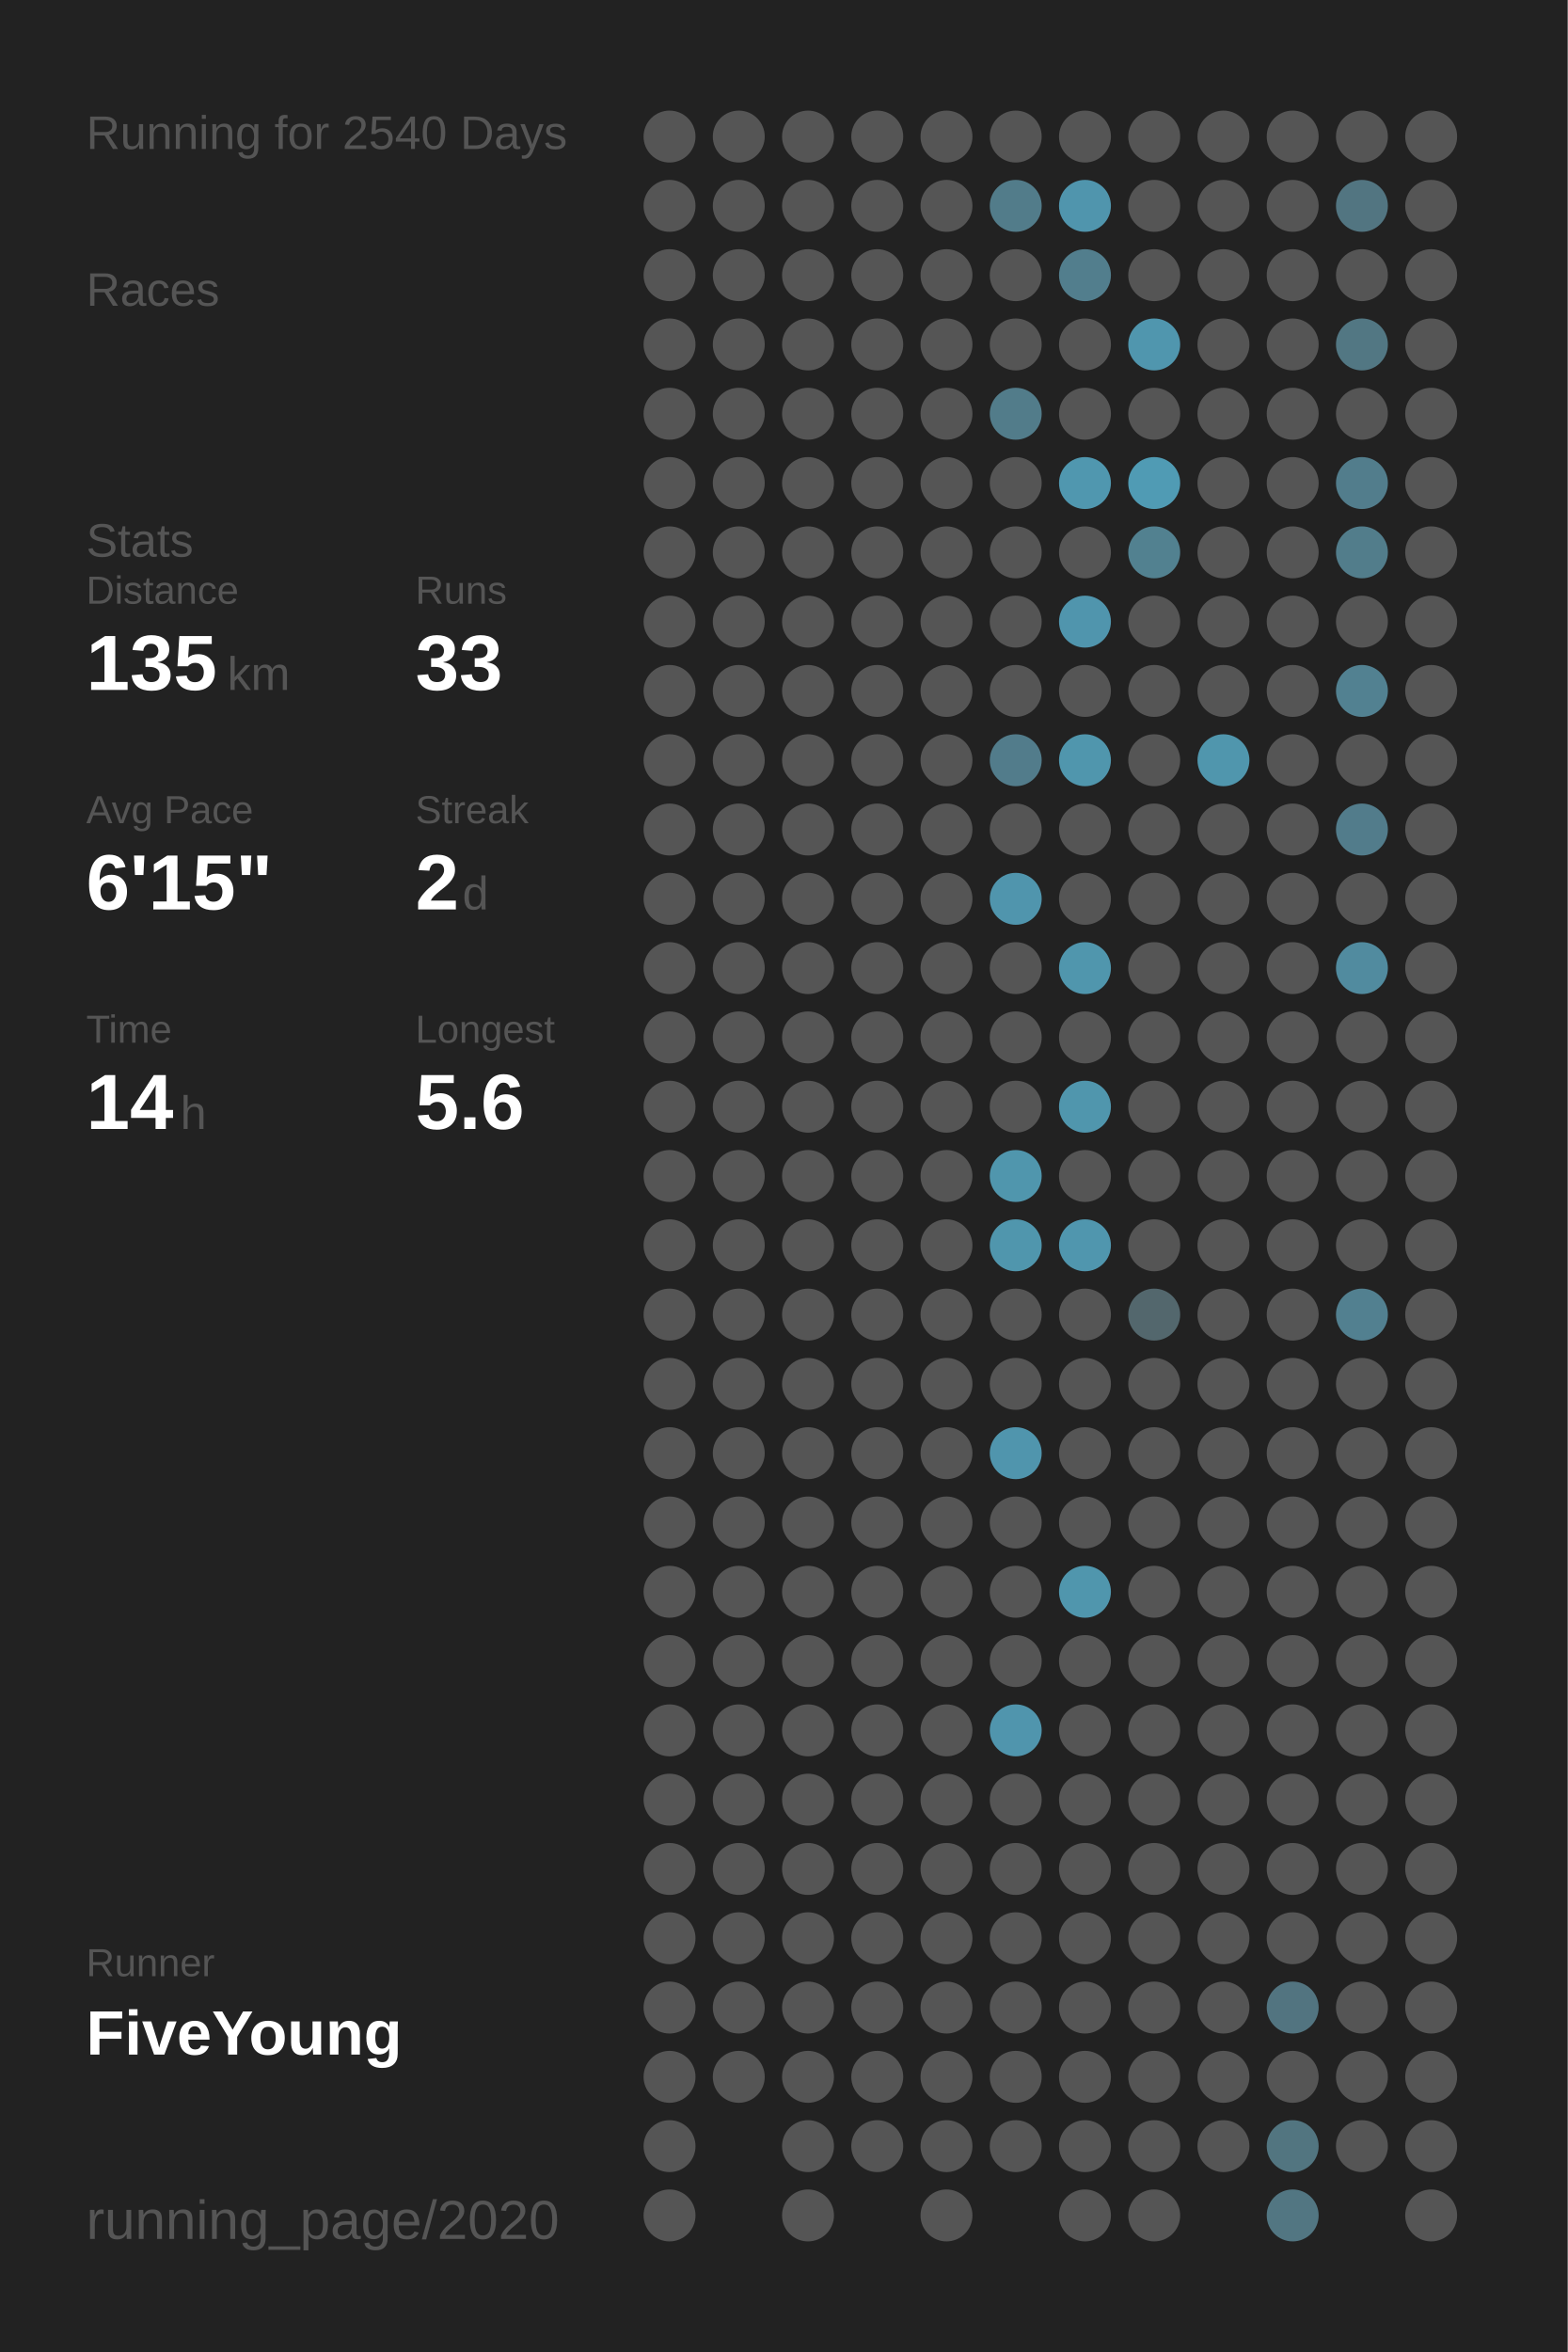
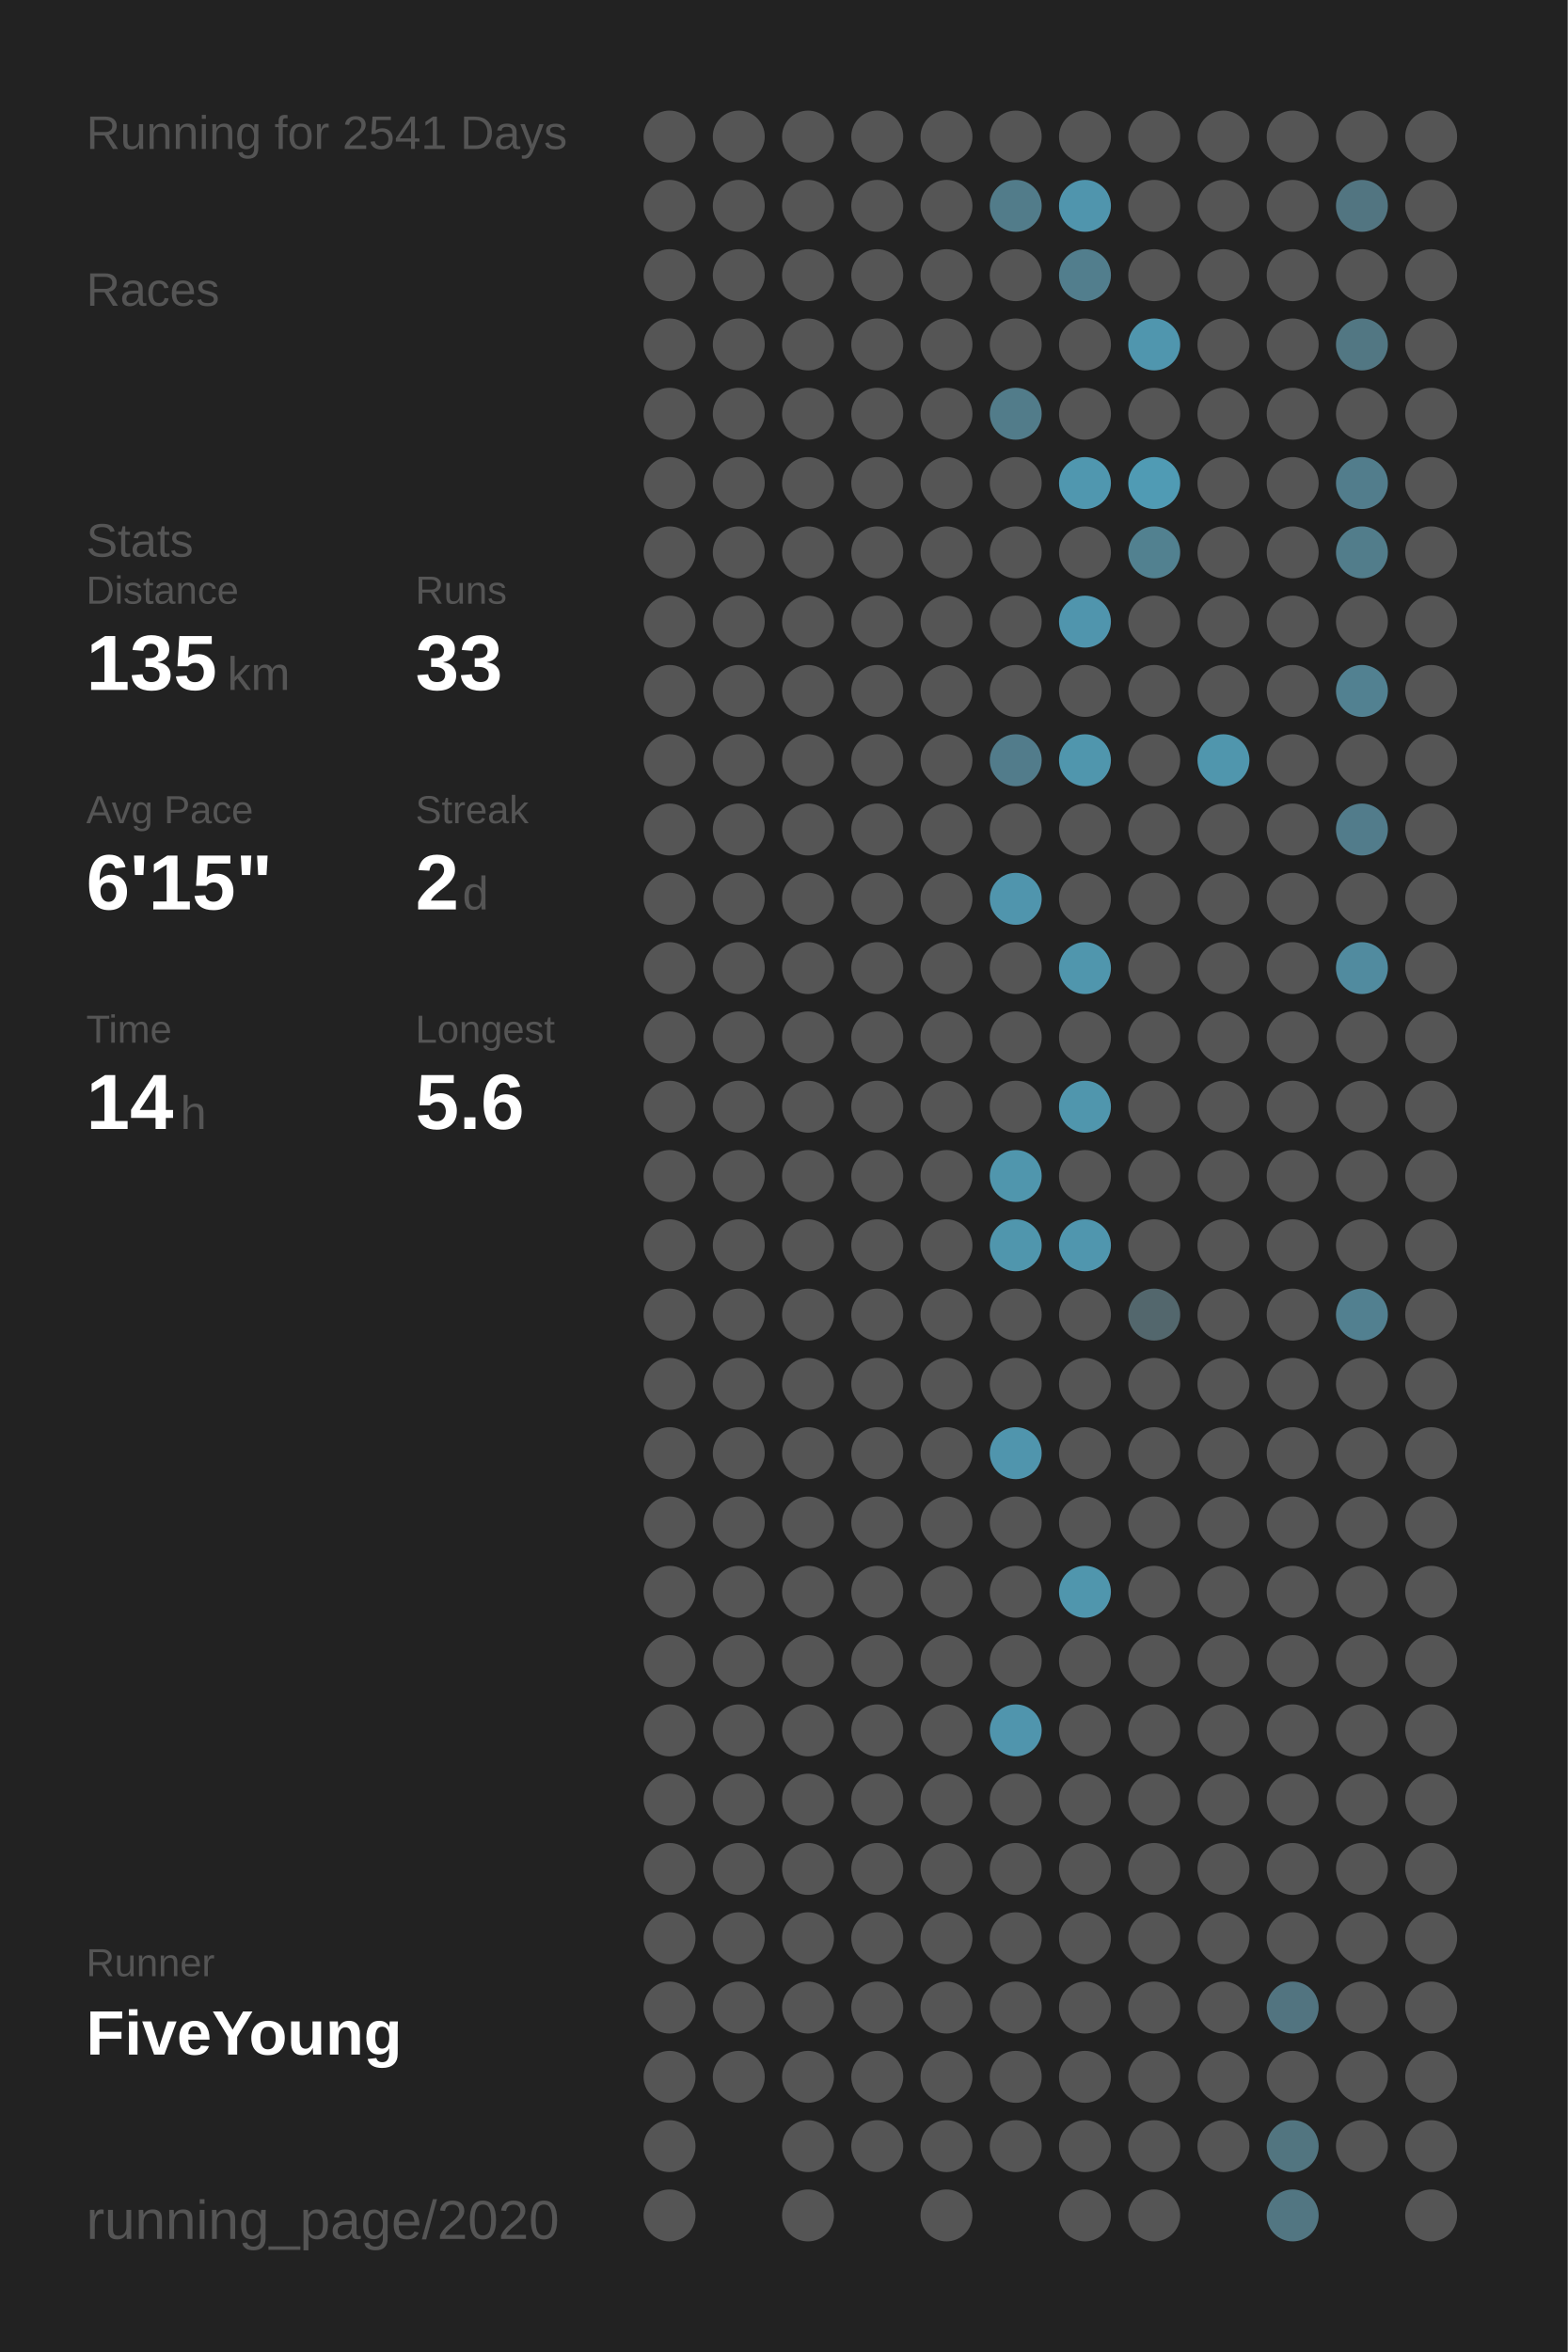
<svg xmlns="http://www.w3.org/2000/svg" baseProfile="full" height="300mm" version="1.1" viewBox="0,0,200,300" width="200mm">
  <defs />
  <rect fill="#222222" height="300" width="200" x="0" y="0" />
-   <text fill="#555555" style="font-size:6px; font-family:Arial;" x="11" y="19">Running for 2540 Days</text>
+   <text fill="#555555" style="font-size:6px; font-family:Arial;" x="11" y="19">Running for 2541 Days</text>
  <text fill="#555555" style="font-size:6px; font-family:Arial;" x="11" y="39">Races</text>
  <text fill="#555555" style="font-size:6px; font-family:Arial;" x="11" y="71">Stats</text>
  <text fill="#555555" style="font-size:5px; font-family:Arial;" x="11" y="77">Distance</text>
  <text fill="#FFFFFF" style="font-size:10px; font-family:Arial; font-weight:bold;" x="11" y="88">135</text>
  <text fill="#555555" style="font-size:6px; font-family:Arial;" x="29" y="88">km</text>
  <text fill="#555555" style="font-size:5px; font-family:Arial;" x="53" y="77">Runs</text>
  <text fill="#FFFFFF" style="font-size:10px; font-family:Arial; font-weight:bold;" x="53" y="88">33</text>
  <text fill="#555555" style="font-size:5px; font-family:Arial;" x="11" y="105">Avg Pace</text>
  <text fill="#FFFFFF" style="font-size:10px; font-family:Arial; font-weight:bold;" x="11" y="116">6'15"</text>
  <text fill="#555555" style="font-size:5px; font-family:Arial;" x="53" y="105">Streak</text>
  <text fill="#FFFFFF" style="font-size:10px; font-family:Arial; font-weight:bold;" x="53" y="116">2</text>
  <text fill="#555555" style="font-size:6px; font-family:Arial;" x="59" y="116">d</text>
  <text fill="#555555" style="font-size:5px; font-family:Arial;" x="11" y="133">Time</text>
  <text fill="#FFFFFF" style="font-size:10px; font-family:Arial; font-weight:bold;" x="11" y="144">14</text>
  <text fill="#555555" style="font-size:6px; font-family:Arial;" x="23" y="144">h</text>
  <text fill="#555555" style="font-size:5px; font-family:Arial;" x="53" y="133">Longest</text>
  <text fill="#FFFFFF" style="font-size:10px; font-family:Arial; font-weight:bold;" x="53" y="144">5.6</text>
  <text fill="#555555" style="font-size:5px; font-family:Arial;" x="11" y="252.065">Runner</text>
  <text fill="#FFFFFF" style="font-size:8px; font-family:Arial; font-weight:bold;" x="11" y="262.065">FiveYoung</text>
  <text fill="#555555" style="font-size:7px; font-family:Arial;" x="11" y="285.581">running_page/2020</text>
  <circle cx="85.417" cy="17.419" fill="#555555" r="3.312" />
  <circle cx="85.417" cy="26.258" fill="#555555" r="3.312" />
  <circle cx="85.417" cy="35.097" fill="#555555" r="3.312" />
  <circle cx="85.417" cy="43.935" fill="#555555" r="3.312" />
  <circle cx="85.417" cy="52.774" fill="#555555" r="3.312" />
  <circle cx="85.417" cy="61.613" fill="#555555" r="3.312" />
  <circle cx="85.417" cy="70.452" fill="#555555" r="3.312" />
  <circle cx="85.417" cy="79.29" fill="#555555" r="3.312" />
  <circle cx="85.417" cy="88.129" fill="#555555" r="3.312" />
  <circle cx="85.417" cy="96.968" fill="#555555" r="3.312" />
  <circle cx="85.417" cy="105.806" fill="#555555" r="3.312" />
  <circle cx="85.417" cy="114.645" fill="#555555" r="3.312" />
  <circle cx="85.417" cy="123.484" fill="#555555" r="3.312" />
  <circle cx="85.417" cy="132.323" fill="#555555" r="3.312" />
  <circle cx="85.417" cy="141.161" fill="#555555" r="3.312" />
  <circle cx="85.417" cy="150" fill="#555555" r="3.312" />
  <circle cx="85.417" cy="158.839" fill="#555555" r="3.312" />
  <circle cx="85.417" cy="167.677" fill="#555555" r="3.312" />
  <circle cx="85.417" cy="176.516" fill="#555555" r="3.312" />
  <circle cx="85.417" cy="185.355" fill="#555555" r="3.312" />
  <circle cx="85.417" cy="194.194" fill="#555555" r="3.312" />
  <circle cx="85.417" cy="203.032" fill="#555555" r="3.312" />
  <circle cx="85.417" cy="211.871" fill="#555555" r="3.312" />
  <circle cx="85.417" cy="220.71" fill="#555555" r="3.312" />
  <circle cx="85.417" cy="229.548" fill="#555555" r="3.312" />
  <circle cx="85.417" cy="238.387" fill="#555555" r="3.312" />
  <circle cx="85.417" cy="247.226" fill="#555555" r="3.312" />
  <circle cx="85.417" cy="256.065" fill="#555555" r="3.312" />
  <circle cx="85.417" cy="264.903" fill="#555555" r="3.312" />
  <circle cx="85.417" cy="273.742" fill="#555555" r="3.312" />
  <circle cx="85.417" cy="282.581" fill="#555555" r="3.312" />
  <circle cx="94.25" cy="17.419" fill="#555555" r="3.312" />
  <circle cx="94.25" cy="26.258" fill="#555555" r="3.312" />
  <circle cx="94.25" cy="35.097" fill="#555555" r="3.312" />
  <circle cx="94.25" cy="43.935" fill="#555555" r="3.312" />
  <circle cx="94.25" cy="52.774" fill="#555555" r="3.312" />
  <circle cx="94.25" cy="61.613" fill="#555555" r="3.312" />
  <circle cx="94.25" cy="70.452" fill="#555555" r="3.312" />
  <circle cx="94.25" cy="79.29" fill="#555555" r="3.312" />
  <circle cx="94.25" cy="88.129" fill="#555555" r="3.312" />
  <circle cx="94.25" cy="96.968" fill="#555555" r="3.312" />
  <circle cx="94.25" cy="105.806" fill="#555555" r="3.312" />
  <circle cx="94.25" cy="114.645" fill="#555555" r="3.312" />
  <circle cx="94.25" cy="123.484" fill="#555555" r="3.312" />
  <circle cx="94.25" cy="132.323" fill="#555555" r="3.312" />
  <circle cx="94.25" cy="141.161" fill="#555555" r="3.312" />
  <circle cx="94.25" cy="150" fill="#555555" r="3.312" />
  <circle cx="94.25" cy="158.839" fill="#555555" r="3.312" />
  <circle cx="94.25" cy="167.677" fill="#555555" r="3.312" />
  <circle cx="94.25" cy="176.516" fill="#555555" r="3.312" />
  <circle cx="94.25" cy="185.355" fill="#555555" r="3.312" />
  <circle cx="94.25" cy="194.194" fill="#555555" r="3.312" />
  <circle cx="94.25" cy="203.032" fill="#555555" r="3.312" />
  <circle cx="94.25" cy="211.871" fill="#555555" r="3.312" />
  <circle cx="94.25" cy="220.71" fill="#555555" r="3.312" />
  <circle cx="94.25" cy="229.548" fill="#555555" r="3.312" />
  <circle cx="94.25" cy="238.387" fill="#555555" r="3.312" />
  <circle cx="94.25" cy="247.226" fill="#555555" r="3.312" />
  <circle cx="94.25" cy="256.065" fill="#555555" r="3.312" />
  <circle cx="94.25" cy="264.903" fill="#555555" r="3.312" />
  <circle cx="103.083" cy="17.419" fill="#555555" r="3.312" />
  <circle cx="103.083" cy="26.258" fill="#555555" r="3.312" />
  <circle cx="103.083" cy="35.097" fill="#555555" r="3.312" />
  <circle cx="103.083" cy="43.935" fill="#555555" r="3.312" />
  <circle cx="103.083" cy="52.774" fill="#555555" r="3.312" />
  <circle cx="103.083" cy="61.613" fill="#555555" r="3.312" />
  <circle cx="103.083" cy="70.452" fill="#555555" r="3.312" />
  <circle cx="103.083" cy="79.29" fill="#555555" r="3.312" />
  <circle cx="103.083" cy="88.129" fill="#555555" r="3.312" />
  <circle cx="103.083" cy="96.968" fill="#555555" r="3.312" />
  <circle cx="103.083" cy="105.806" fill="#555555" r="3.312" />
  <circle cx="103.083" cy="114.645" fill="#555555" r="3.312" />
  <circle cx="103.083" cy="123.484" fill="#555555" r="3.312" />
  <circle cx="103.083" cy="132.323" fill="#555555" r="3.312" />
  <circle cx="103.083" cy="141.161" fill="#555555" r="3.312" />
  <circle cx="103.083" cy="150" fill="#555555" r="3.312" />
  <circle cx="103.083" cy="158.839" fill="#555555" r="3.312" />
  <circle cx="103.083" cy="167.677" fill="#555555" r="3.312" />
  <circle cx="103.083" cy="176.516" fill="#555555" r="3.312" />
  <circle cx="103.083" cy="185.355" fill="#555555" r="3.312" />
  <circle cx="103.083" cy="194.194" fill="#555555" r="3.312" />
  <circle cx="103.083" cy="203.032" fill="#555555" r="3.312" />
  <circle cx="103.083" cy="211.871" fill="#555555" r="3.312" />
  <circle cx="103.083" cy="220.71" fill="#555555" r="3.312" />
  <circle cx="103.083" cy="229.548" fill="#555555" r="3.312" />
  <circle cx="103.083" cy="238.387" fill="#555555" r="3.312" />
  <circle cx="103.083" cy="247.226" fill="#555555" r="3.312" />
  <circle cx="103.083" cy="256.065" fill="#555555" r="3.312" />
  <circle cx="103.083" cy="264.903" fill="#555555" r="3.312" />
  <circle cx="103.083" cy="273.742" fill="#555555" r="3.312" />
  <circle cx="103.083" cy="282.581" fill="#555555" r="3.312" />
  <circle cx="111.917" cy="17.419" fill="#555555" r="3.312" />
  <circle cx="111.917" cy="26.258" fill="#555555" r="3.312" />
  <circle cx="111.917" cy="35.097" fill="#555555" r="3.312" />
  <circle cx="111.917" cy="43.935" fill="#555555" r="3.312" />
  <circle cx="111.917" cy="52.774" fill="#555555" r="3.312" />
  <circle cx="111.917" cy="61.613" fill="#555555" r="3.312" />
  <circle cx="111.917" cy="70.452" fill="#555555" r="3.312" />
  <circle cx="111.917" cy="79.29" fill="#555555" r="3.312" />
  <circle cx="111.917" cy="88.129" fill="#555555" r="3.312" />
  <circle cx="111.917" cy="96.968" fill="#555555" r="3.312" />
  <circle cx="111.917" cy="105.806" fill="#555555" r="3.312" />
  <circle cx="111.917" cy="114.645" fill="#555555" r="3.312" />
  <circle cx="111.917" cy="123.484" fill="#555555" r="3.312" />
  <circle cx="111.917" cy="132.323" fill="#555555" r="3.312" />
  <circle cx="111.917" cy="141.161" fill="#555555" r="3.312" />
  <circle cx="111.917" cy="150" fill="#555555" r="3.312" />
  <circle cx="111.917" cy="158.839" fill="#555555" r="3.312" />
  <circle cx="111.917" cy="167.677" fill="#555555" r="3.312" />
  <circle cx="111.917" cy="176.516" fill="#555555" r="3.312" />
  <circle cx="111.917" cy="185.355" fill="#555555" r="3.312" />
  <circle cx="111.917" cy="194.194" fill="#555555" r="3.312" />
  <circle cx="111.917" cy="203.032" fill="#555555" r="3.312" />
  <circle cx="111.917" cy="211.871" fill="#555555" r="3.312" />
  <circle cx="111.917" cy="220.71" fill="#555555" r="3.312" />
  <circle cx="111.917" cy="229.548" fill="#555555" r="3.312" />
  <circle cx="111.917" cy="238.387" fill="#555555" r="3.312" />
  <circle cx="111.917" cy="247.226" fill="#555555" r="3.312" />
  <circle cx="111.917" cy="256.065" fill="#555555" r="3.312" />
  <circle cx="111.917" cy="264.903" fill="#555555" r="3.312" />
  <circle cx="111.917" cy="273.742" fill="#555555" r="3.312" />
  <circle cx="120.75" cy="17.419" fill="#555555" r="3.312" />
  <circle cx="120.75" cy="26.258" fill="#555555" r="3.312" />
  <circle cx="120.75" cy="35.097" fill="#555555" r="3.312" />
  <circle cx="120.75" cy="43.935" fill="#555555" r="3.312" />
  <circle cx="120.75" cy="52.774" fill="#555555" r="3.312" />
  <circle cx="120.75" cy="61.613" fill="#555555" r="3.312" />
  <circle cx="120.75" cy="70.452" fill="#555555" r="3.312" />
  <circle cx="120.75" cy="79.29" fill="#555555" r="3.312" />
  <circle cx="120.75" cy="88.129" fill="#555555" r="3.312" />
  <circle cx="120.75" cy="96.968" fill="#555555" r="3.312" />
  <circle cx="120.75" cy="105.806" fill="#555555" r="3.312" />
  <circle cx="120.75" cy="114.645" fill="#555555" r="3.312" />
  <circle cx="120.75" cy="123.484" fill="#555555" r="3.312" />
  <circle cx="120.75" cy="132.323" fill="#555555" r="3.312" />
  <circle cx="120.75" cy="141.161" fill="#555555" r="3.312" />
  <circle cx="120.75" cy="150" fill="#555555" r="3.312" />
  <circle cx="120.75" cy="158.839" fill="#555555" r="3.312" />
  <circle cx="120.75" cy="167.677" fill="#555555" r="3.312" />
  <circle cx="120.75" cy="176.516" fill="#555555" r="3.312" />
  <circle cx="120.75" cy="185.355" fill="#555555" r="3.312" />
  <circle cx="120.75" cy="194.194" fill="#555555" r="3.312" />
  <circle cx="120.75" cy="203.032" fill="#555555" r="3.312" />
  <circle cx="120.75" cy="211.871" fill="#555555" r="3.312" />
  <circle cx="120.75" cy="220.71" fill="#555555" r="3.312" />
  <circle cx="120.75" cy="229.548" fill="#555555" r="3.312" />
  <circle cx="120.75" cy="238.387" fill="#555555" r="3.312" />
  <circle cx="120.75" cy="247.226" fill="#555555" r="3.312" />
  <circle cx="120.75" cy="256.065" fill="#555555" r="3.312" />
  <circle cx="120.75" cy="264.903" fill="#555555" r="3.312" />
  <circle cx="120.75" cy="273.742" fill="#555555" r="3.312" />
  <circle cx="120.75" cy="282.581" fill="#555555" r="3.312" />
  <circle cx="129.583" cy="17.419" fill="#555555" r="3.312" />
  <circle cx="129.583" cy="26.258" fill="#527c8a" r="3.312" />
  <circle cx="129.583" cy="35.097" fill="#555555" r="3.312" />
  <circle cx="129.583" cy="43.935" fill="#555555" r="3.312" />
  <circle cx="129.583" cy="52.774" fill="#527c8a" r="3.312" />
  <circle cx="129.583" cy="61.613" fill="#555555" r="3.312" />
  <circle cx="129.583" cy="70.452" fill="#555555" r="3.312" />
  <circle cx="129.583" cy="79.29" fill="#555555" r="3.312" />
  <circle cx="129.583" cy="88.129" fill="#555555" r="3.312" />
  <circle cx="129.583" cy="96.968" fill="#527c8b" r="3.312" />
  <circle cx="129.583" cy="105.806" fill="#555555" r="3.312" />
  <circle cx="129.583" cy="114.645" fill="#5095ad" r="3.312" />
  <circle cx="129.583" cy="123.484" fill="#555555" r="3.312" />
  <circle cx="129.583" cy="132.323" fill="#555555" r="3.312" />
  <circle cx="129.583" cy="141.161" fill="#555555" r="3.312" />
  <circle cx="129.583" cy="150" fill="#5096ad" r="3.312" />
  <circle cx="129.583" cy="158.839" fill="#5096ad" r="3.312" />
  <circle cx="129.583" cy="167.677" fill="#555555" r="3.312" />
  <circle cx="129.583" cy="176.516" fill="#555555" r="3.312" />
  <circle cx="129.583" cy="185.355" fill="#5095ad" r="3.312" />
  <circle cx="129.583" cy="194.194" fill="#555555" r="3.312" />
  <circle cx="129.583" cy="203.032" fill="#555555" r="3.312" />
  <circle cx="129.583" cy="211.871" fill="#555555" r="3.312" />
  <circle cx="129.583" cy="220.71" fill="#5095ad" r="3.312" />
  <circle cx="129.583" cy="229.548" fill="#555555" r="3.312" />
  <circle cx="129.583" cy="238.387" fill="#555555" r="3.312" />
  <circle cx="129.583" cy="247.226" fill="#555555" r="3.312" />
  <circle cx="129.583" cy="256.065" fill="#555555" r="3.312" />
  <circle cx="129.583" cy="264.903" fill="#555555" r="3.312" />
  <circle cx="129.583" cy="273.742" fill="#555555" r="3.312" />
  <circle cx="138.417" cy="17.419" fill="#555555" r="3.312" />
  <circle cx="138.417" cy="26.258" fill="#5095ad" r="3.312" />
  <circle cx="138.417" cy="35.097" fill="#527e8d" r="3.312" />
  <circle cx="138.417" cy="43.935" fill="#555555" r="3.312" />
  <circle cx="138.417" cy="52.774" fill="#555555" r="3.312" />
  <circle cx="138.417" cy="61.613" fill="#5097af" r="3.312" />
  <circle cx="138.417" cy="70.452" fill="#555555" r="3.312" />
  <circle cx="138.417" cy="79.29" fill="#5095ad" r="3.312" />
  <circle cx="138.417" cy="88.129" fill="#555555" r="3.312" />
  <circle cx="138.417" cy="96.968" fill="#5096ad" r="3.312" />
  <circle cx="138.417" cy="105.806" fill="#555555" r="3.312" />
  <circle cx="138.417" cy="114.645" fill="#555555" r="3.312" />
  <circle cx="138.417" cy="123.484" fill="#5096ad" r="3.312" />
  <circle cx="138.417" cy="132.323" fill="#555555" r="3.312" />
  <circle cx="138.417" cy="141.161" fill="#5096ad" r="3.312" />
  <circle cx="138.417" cy="150" fill="#555555" r="3.312" />
  <circle cx="138.417" cy="158.839" fill="#5096ae" r="3.312" />
  <circle cx="138.417" cy="167.677" fill="#555555" r="3.312" />
  <circle cx="138.417" cy="176.516" fill="#555555" r="3.312" />
  <circle cx="138.417" cy="185.355" fill="#555555" r="3.312" />
  <circle cx="138.417" cy="194.194" fill="#555555" r="3.312" />
  <circle cx="138.417" cy="203.032" fill="#5096ad" r="3.312" />
  <circle cx="138.417" cy="211.871" fill="#555555" r="3.312" />
  <circle cx="138.417" cy="220.71" fill="#555555" r="3.312" />
  <circle cx="138.417" cy="229.548" fill="#555555" r="3.312" />
  <circle cx="138.417" cy="238.387" fill="#555555" r="3.312" />
  <circle cx="138.417" cy="247.226" fill="#555555" r="3.312" />
  <circle cx="138.417" cy="256.065" fill="#555555" r="3.312" />
  <circle cx="138.417" cy="264.903" fill="#555555" r="3.312" />
  <circle cx="138.417" cy="273.742" fill="#555555" r="3.312" />
  <circle cx="138.417" cy="282.581" fill="#555555" r="3.312" />
  <circle cx="147.25" cy="17.419" fill="#555555" r="3.312" />
  <circle cx="147.25" cy="26.258" fill="#555555" r="3.312" />
  <circle cx="147.25" cy="35.097" fill="#555555" r="3.312" />
  <circle cx="147.25" cy="43.935" fill="#5096ae" r="3.312" />
  <circle cx="147.25" cy="52.774" fill="#555555" r="3.312" />
  <circle cx="147.25" cy="61.613" fill="#509bb4" r="3.312" />
  <circle cx="147.25" cy="70.452" fill="#528190" r="3.312" />
  <circle cx="147.25" cy="79.29" fill="#555555" r="3.312" />
  <circle cx="147.25" cy="88.129" fill="#555555" r="3.312" />
  <circle cx="147.25" cy="96.968" fill="#555555" r="3.312" />
  <circle cx="147.25" cy="105.806" fill="#555555" r="3.312" />
  <circle cx="147.25" cy="114.645" fill="#555555" r="3.312" />
  <circle cx="147.25" cy="123.484" fill="#555555" r="3.312" />
  <circle cx="147.25" cy="132.323" fill="#555555" r="3.312" />
  <circle cx="147.25" cy="141.161" fill="#555555" r="3.312" />
  <circle cx="147.25" cy="150" fill="#555555" r="3.312" />
  <circle cx="147.25" cy="158.839" fill="#555555" r="3.312" />
  <circle cx="147.25" cy="167.677" fill="#53676d" r="3.312" />
  <circle cx="147.25" cy="176.516" fill="#555555" r="3.312" />
  <circle cx="147.25" cy="185.355" fill="#555555" r="3.312" />
  <circle cx="147.25" cy="194.194" fill="#555555" r="3.312" />
  <circle cx="147.25" cy="203.032" fill="#555555" r="3.312" />
  <circle cx="147.25" cy="211.871" fill="#555555" r="3.312" />
  <circle cx="147.25" cy="220.71" fill="#555555" r="3.312" />
  <circle cx="147.25" cy="229.548" fill="#555555" r="3.312" />
  <circle cx="147.25" cy="238.387" fill="#555555" r="3.312" />
  <circle cx="147.25" cy="247.226" fill="#555555" r="3.312" />
  <circle cx="147.25" cy="256.065" fill="#555555" r="3.312" />
  <circle cx="147.25" cy="264.903" fill="#555555" r="3.312" />
  <circle cx="147.25" cy="273.742" fill="#555555" r="3.312" />
  <circle cx="147.25" cy="282.581" fill="#555555" r="3.312" />
  <circle cx="156.083" cy="17.419" fill="#555555" r="3.312" />
  <circle cx="156.083" cy="26.258" fill="#555555" r="3.312" />
  <circle cx="156.083" cy="35.097" fill="#555555" r="3.312" />
  <circle cx="156.083" cy="43.935" fill="#555555" r="3.312" />
  <circle cx="156.083" cy="52.774" fill="#555555" r="3.312" />
  <circle cx="156.083" cy="61.613" fill="#555555" r="3.312" />
  <circle cx="156.083" cy="70.452" fill="#555555" r="3.312" />
  <circle cx="156.083" cy="79.29" fill="#555555" r="3.312" />
  <circle cx="156.083" cy="88.129" fill="#555555" r="3.312" />
  <circle cx="156.083" cy="96.968" fill="#5096ad" r="3.312" />
  <circle cx="156.083" cy="105.806" fill="#555555" r="3.312" />
  <circle cx="156.083" cy="114.645" fill="#555555" r="3.312" />
  <circle cx="156.083" cy="123.484" fill="#555555" r="3.312" />
  <circle cx="156.083" cy="132.323" fill="#555555" r="3.312" />
  <circle cx="156.083" cy="141.161" fill="#555555" r="3.312" />
  <circle cx="156.083" cy="150" fill="#555555" r="3.312" />
  <circle cx="156.083" cy="158.839" fill="#555555" r="3.312" />
  <circle cx="156.083" cy="167.677" fill="#555555" r="3.312" />
  <circle cx="156.083" cy="176.516" fill="#555555" r="3.312" />
  <circle cx="156.083" cy="185.355" fill="#555555" r="3.312" />
  <circle cx="156.083" cy="194.194" fill="#555555" r="3.312" />
  <circle cx="156.083" cy="203.032" fill="#555555" r="3.312" />
  <circle cx="156.083" cy="211.871" fill="#555555" r="3.312" />
  <circle cx="156.083" cy="220.71" fill="#555555" r="3.312" />
  <circle cx="156.083" cy="229.548" fill="#555555" r="3.312" />
  <circle cx="156.083" cy="238.387" fill="#555555" r="3.312" />
  <circle cx="156.083" cy="247.226" fill="#555555" r="3.312" />
  <circle cx="156.083" cy="256.065" fill="#555555" r="3.312" />
  <circle cx="156.083" cy="264.903" fill="#555555" r="3.312" />
  <circle cx="156.083" cy="273.742" fill="#555555" r="3.312" />
  <circle cx="164.917" cy="17.419" fill="#555555" r="3.312" />
  <circle cx="164.917" cy="26.258" fill="#555555" r="3.312" />
  <circle cx="164.917" cy="35.097" fill="#555555" r="3.312" />
  <circle cx="164.917" cy="43.935" fill="#555555" r="3.312" />
  <circle cx="164.917" cy="52.774" fill="#555555" r="3.312" />
  <circle cx="164.917" cy="61.613" fill="#555555" r="3.312" />
  <circle cx="164.917" cy="70.452" fill="#555555" r="3.312" />
  <circle cx="164.917" cy="79.29" fill="#555555" r="3.312" />
  <circle cx="164.917" cy="88.129" fill="#555555" r="3.312" />
  <circle cx="164.917" cy="96.968" fill="#555555" r="3.312" />
  <circle cx="164.917" cy="105.806" fill="#555555" r="3.312" />
  <circle cx="164.917" cy="114.645" fill="#555555" r="3.312" />
  <circle cx="164.917" cy="123.484" fill="#555555" r="3.312" />
  <circle cx="164.917" cy="132.323" fill="#555555" r="3.312" />
  <circle cx="164.917" cy="141.161" fill="#555555" r="3.312" />
  <circle cx="164.917" cy="150" fill="#555555" r="3.312" />
  <circle cx="164.917" cy="158.839" fill="#555555" r="3.312" />
  <circle cx="164.917" cy="167.677" fill="#555555" r="3.312" />
  <circle cx="164.917" cy="176.516" fill="#555555" r="3.312" />
  <circle cx="164.917" cy="185.355" fill="#555555" r="3.312" />
  <circle cx="164.917" cy="194.194" fill="#555555" r="3.312" />
  <circle cx="164.917" cy="203.032" fill="#555555" r="3.312" />
  <circle cx="164.917" cy="211.871" fill="#555555" r="3.312" />
  <circle cx="164.917" cy="220.71" fill="#555555" r="3.312" />
  <circle cx="164.917" cy="229.548" fill="#555555" r="3.312" />
  <circle cx="164.917" cy="238.387" fill="#555555" r="3.312" />
  <circle cx="164.917" cy="247.226" fill="#555555" r="3.312" />
  <circle cx="164.917" cy="256.065" fill="#527480" r="3.312" />
  <circle cx="164.917" cy="264.903" fill="#555555" r="3.312" />
  <circle cx="164.917" cy="273.742" fill="#527580" r="3.312" />
  <circle cx="164.917" cy="282.581" fill="#527682" r="3.312" />
  <circle cx="173.75" cy="17.419" fill="#555555" r="3.312" />
  <circle cx="173.75" cy="26.258" fill="#527581" r="3.312" />
  <circle cx="173.75" cy="35.097" fill="#555555" r="3.312" />
  <circle cx="173.75" cy="43.935" fill="#527783" r="3.312" />
  <circle cx="173.75" cy="52.774" fill="#555555" r="3.312" />
  <circle cx="173.75" cy="61.613" fill="#527d8c" r="3.312" />
  <circle cx="173.75" cy="70.452" fill="#527d8b" r="3.312" />
  <circle cx="173.75" cy="79.29" fill="#555555" r="3.312" />
  <circle cx="173.75" cy="88.129" fill="#528191" r="3.312" />
  <circle cx="173.75" cy="96.968" fill="#555555" r="3.312" />
  <circle cx="173.75" cy="105.806" fill="#527c8b" r="3.312" />
  <circle cx="173.75" cy="114.645" fill="#555555" r="3.312" />
  <circle cx="173.75" cy="123.484" fill="#518b9f" r="3.312" />
  <circle cx="173.75" cy="132.323" fill="#555555" r="3.312" />
  <circle cx="173.75" cy="141.161" fill="#555555" r="3.312" />
  <circle cx="173.75" cy="150" fill="#555555" r="3.312" />
  <circle cx="173.75" cy="158.839" fill="#555555" r="3.312" />
  <circle cx="173.75" cy="167.677" fill="#528090" r="3.312" />
  <circle cx="173.75" cy="176.516" fill="#555555" r="3.312" />
  <circle cx="173.75" cy="185.355" fill="#555555" r="3.312" />
  <circle cx="173.75" cy="194.194" fill="#555555" r="3.312" />
  <circle cx="173.75" cy="203.032" fill="#555555" r="3.312" />
  <circle cx="173.75" cy="211.871" fill="#555555" r="3.312" />
  <circle cx="173.75" cy="220.71" fill="#555555" r="3.312" />
  <circle cx="173.75" cy="229.548" fill="#555555" r="3.312" />
  <circle cx="173.75" cy="238.387" fill="#555555" r="3.312" />
  <circle cx="173.75" cy="247.226" fill="#555555" r="3.312" />
  <circle cx="173.75" cy="256.065" fill="#555555" r="3.312" />
  <circle cx="173.75" cy="264.903" fill="#555555" r="3.312" />
  <circle cx="173.75" cy="273.742" fill="#555555" r="3.312" />
  <circle cx="182.583" cy="17.419" fill="#555555" r="3.312" />
  <circle cx="182.583" cy="26.258" fill="#555555" r="3.312" />
  <circle cx="182.583" cy="35.097" fill="#555555" r="3.312" />
  <circle cx="182.583" cy="43.935" fill="#555555" r="3.312" />
  <circle cx="182.583" cy="52.774" fill="#555555" r="3.312" />
  <circle cx="182.583" cy="61.613" fill="#555555" r="3.312" />
  <circle cx="182.583" cy="70.452" fill="#555555" r="3.312" />
  <circle cx="182.583" cy="79.29" fill="#555555" r="3.312" />
  <circle cx="182.583" cy="88.129" fill="#555555" r="3.312" />
  <circle cx="182.583" cy="96.968" fill="#555555" r="3.312" />
  <circle cx="182.583" cy="105.806" fill="#555555" r="3.312" />
  <circle cx="182.583" cy="114.645" fill="#555555" r="3.312" />
  <circle cx="182.583" cy="123.484" fill="#555555" r="3.312" />
  <circle cx="182.583" cy="132.323" fill="#555555" r="3.312" />
  <circle cx="182.583" cy="141.161" fill="#555555" r="3.312" />
  <circle cx="182.583" cy="150" fill="#555555" r="3.312" />
  <circle cx="182.583" cy="158.839" fill="#555555" r="3.312" />
  <circle cx="182.583" cy="167.677" fill="#555555" r="3.312" />
  <circle cx="182.583" cy="176.516" fill="#555555" r="3.312" />
  <circle cx="182.583" cy="185.355" fill="#555555" r="3.312" />
  <circle cx="182.583" cy="194.194" fill="#555555" r="3.312" />
  <circle cx="182.583" cy="203.032" fill="#555555" r="3.312" />
  <circle cx="182.583" cy="211.871" fill="#555555" r="3.312" />
  <circle cx="182.583" cy="220.71" fill="#555555" r="3.312" />
  <circle cx="182.583" cy="229.548" fill="#555555" r="3.312" />
  <circle cx="182.583" cy="238.387" fill="#555555" r="3.312" />
  <circle cx="182.583" cy="247.226" fill="#555555" r="3.312" />
  <circle cx="182.583" cy="256.065" fill="#555555" r="3.312" />
  <circle cx="182.583" cy="264.903" fill="#555555" r="3.312" />
  <circle cx="182.583" cy="273.742" fill="#555555" r="3.312" />
  <circle cx="182.583" cy="282.581" fill="#555555" r="3.312" />
</svg>
